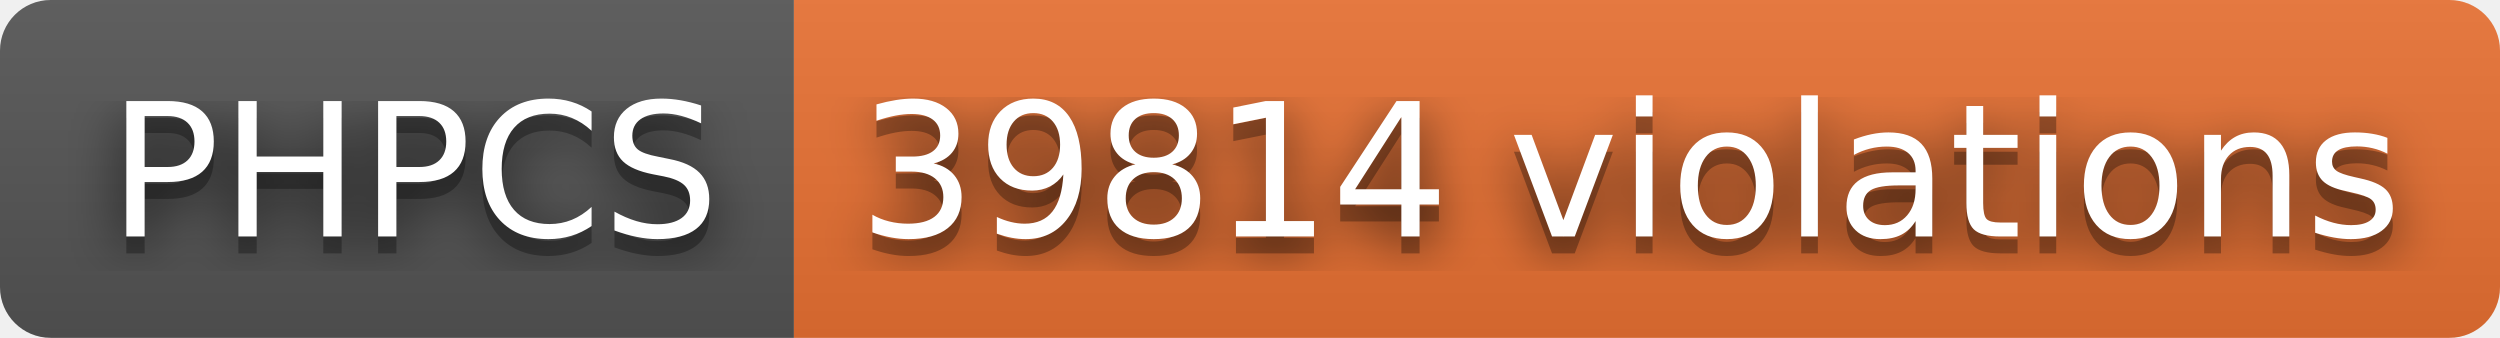
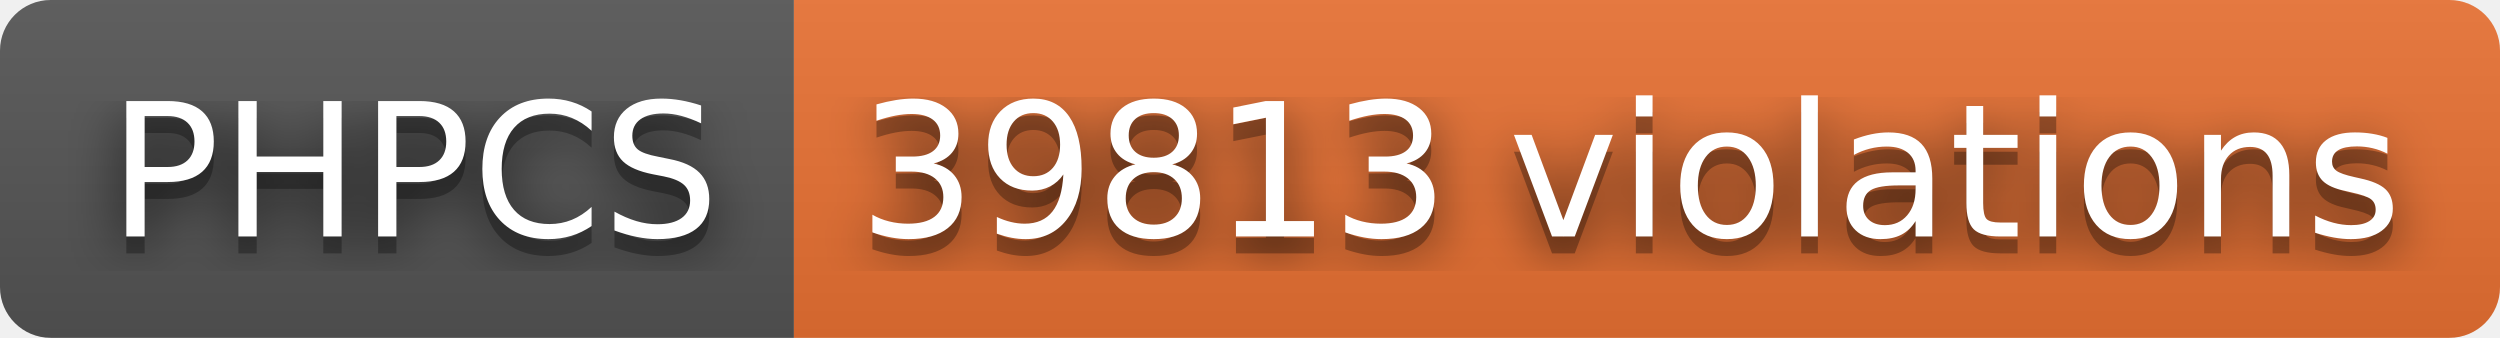
- <svg xmlns="http://www.w3.org/2000/svg" width="148" height="20" role="img" aria-label="PHPCS: 39814 violations">
+ <svg xmlns="http://www.w3.org/2000/svg" width="148" height="20" role="img" aria-label="PHPCS: 39813 violations">
  <filter id="blur">
    <feGaussianBlur stdDeviation="16" />
  </filter>
  <linearGradient id="s" x2="0" y2="100%">
    <stop offset="0" stop-color="#bbb" stop-opacity=".1" />
    <stop offset="1" stop-opacity=".1" />
  </linearGradient>
  <clipPath id="r">
    <rect width="148" height="20" rx="3" />
  </clipPath>
  <g clip-path="url(#r)">
    <rect width="47" height="20" fill="#555" />
    <rect x="47" width="101" height="20" fill="#ea7233" />
    <rect width="148" height="20" fill="url(#s)" />
  </g>
  <g fill="#fff" text-anchor="middle" font-family="Verdana,Geneva,DejaVu Sans,sans-serif" text-rendering="geometricPrecision" font-size="110">
    <g transform="scale(.1)">
      <g aria-hidden="true" fill="#010101">
        <text x="245" y="150" fill-opacity=".8" filter="url(#blur)" textLength="370">PHPCS</text>
        <text x="245" y="150" fill-opacity=".3" textLength="370">PHPCS</text>
      </g>
      <text x="245" y="140" textLength="370">PHPCS</text>
    </g>
    <g transform="scale(.1)">
      <g aria-hidden="true" fill="#010101">
-         <text x="965" y="150" fill-opacity=".8" filter="url(#blur)" textLength="910">39814 violations</text>
-         <text x="965" y="150" fill-opacity=".3" textLength="910">39814 violations</text>
+         <text x="965" y="150" fill-opacity=".8" filter="url(#blur)" textLength="910">39813 violations</text>
+         <text x="965" y="150" fill-opacity=".3" textLength="910">39813 violations</text>
      </g>
-       <text x="965" y="140" textLength="910">39814 violations</text>
+       <text x="965" y="140" textLength="910">39813 violations</text>
    </g>
  </g>
</svg>
